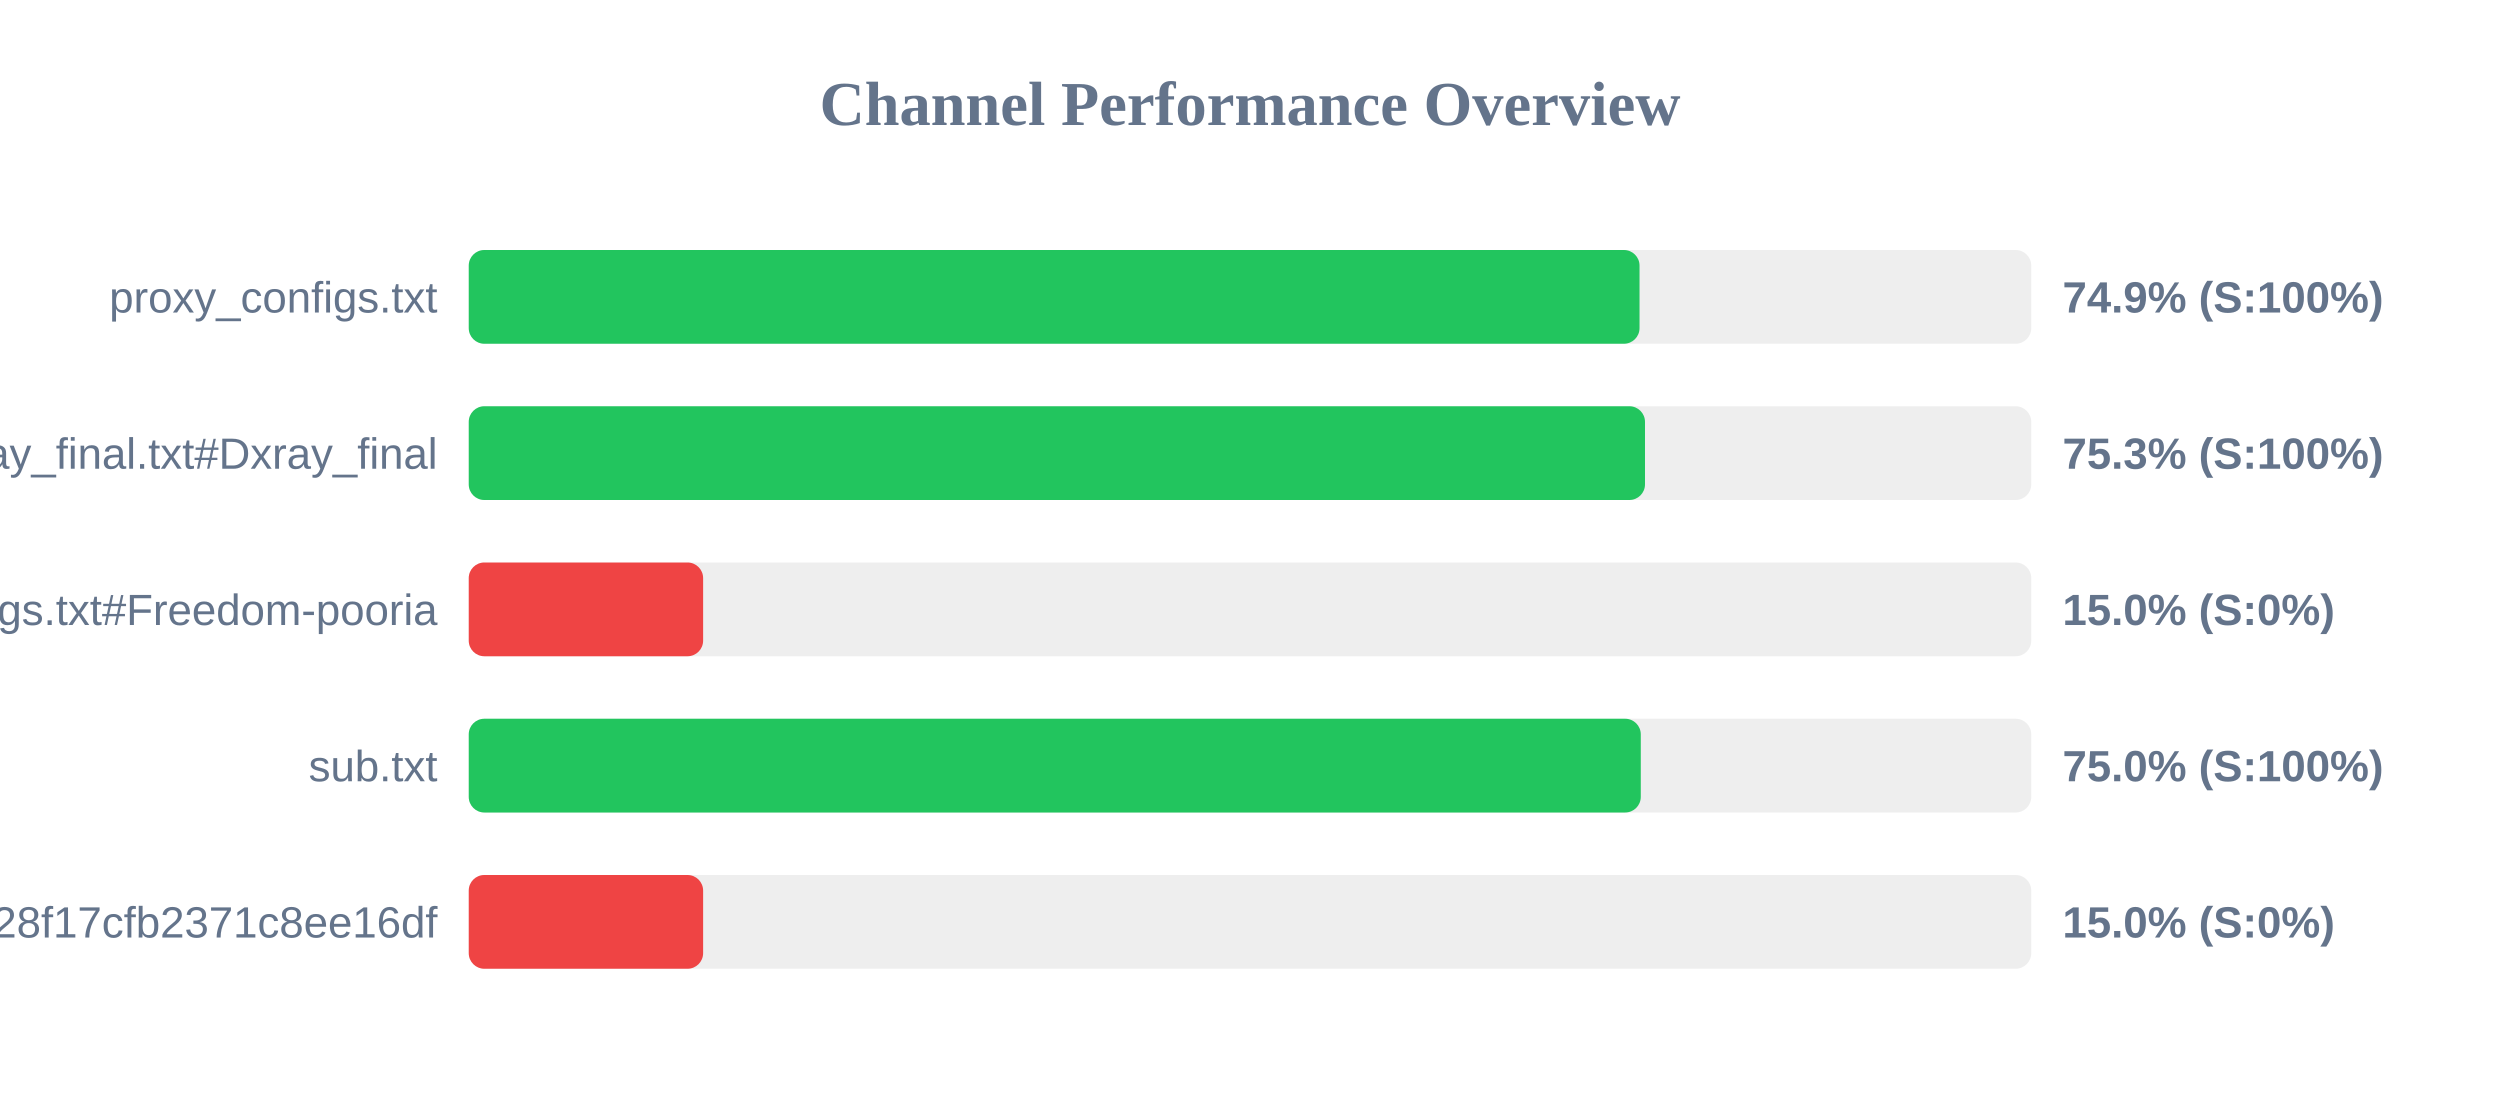
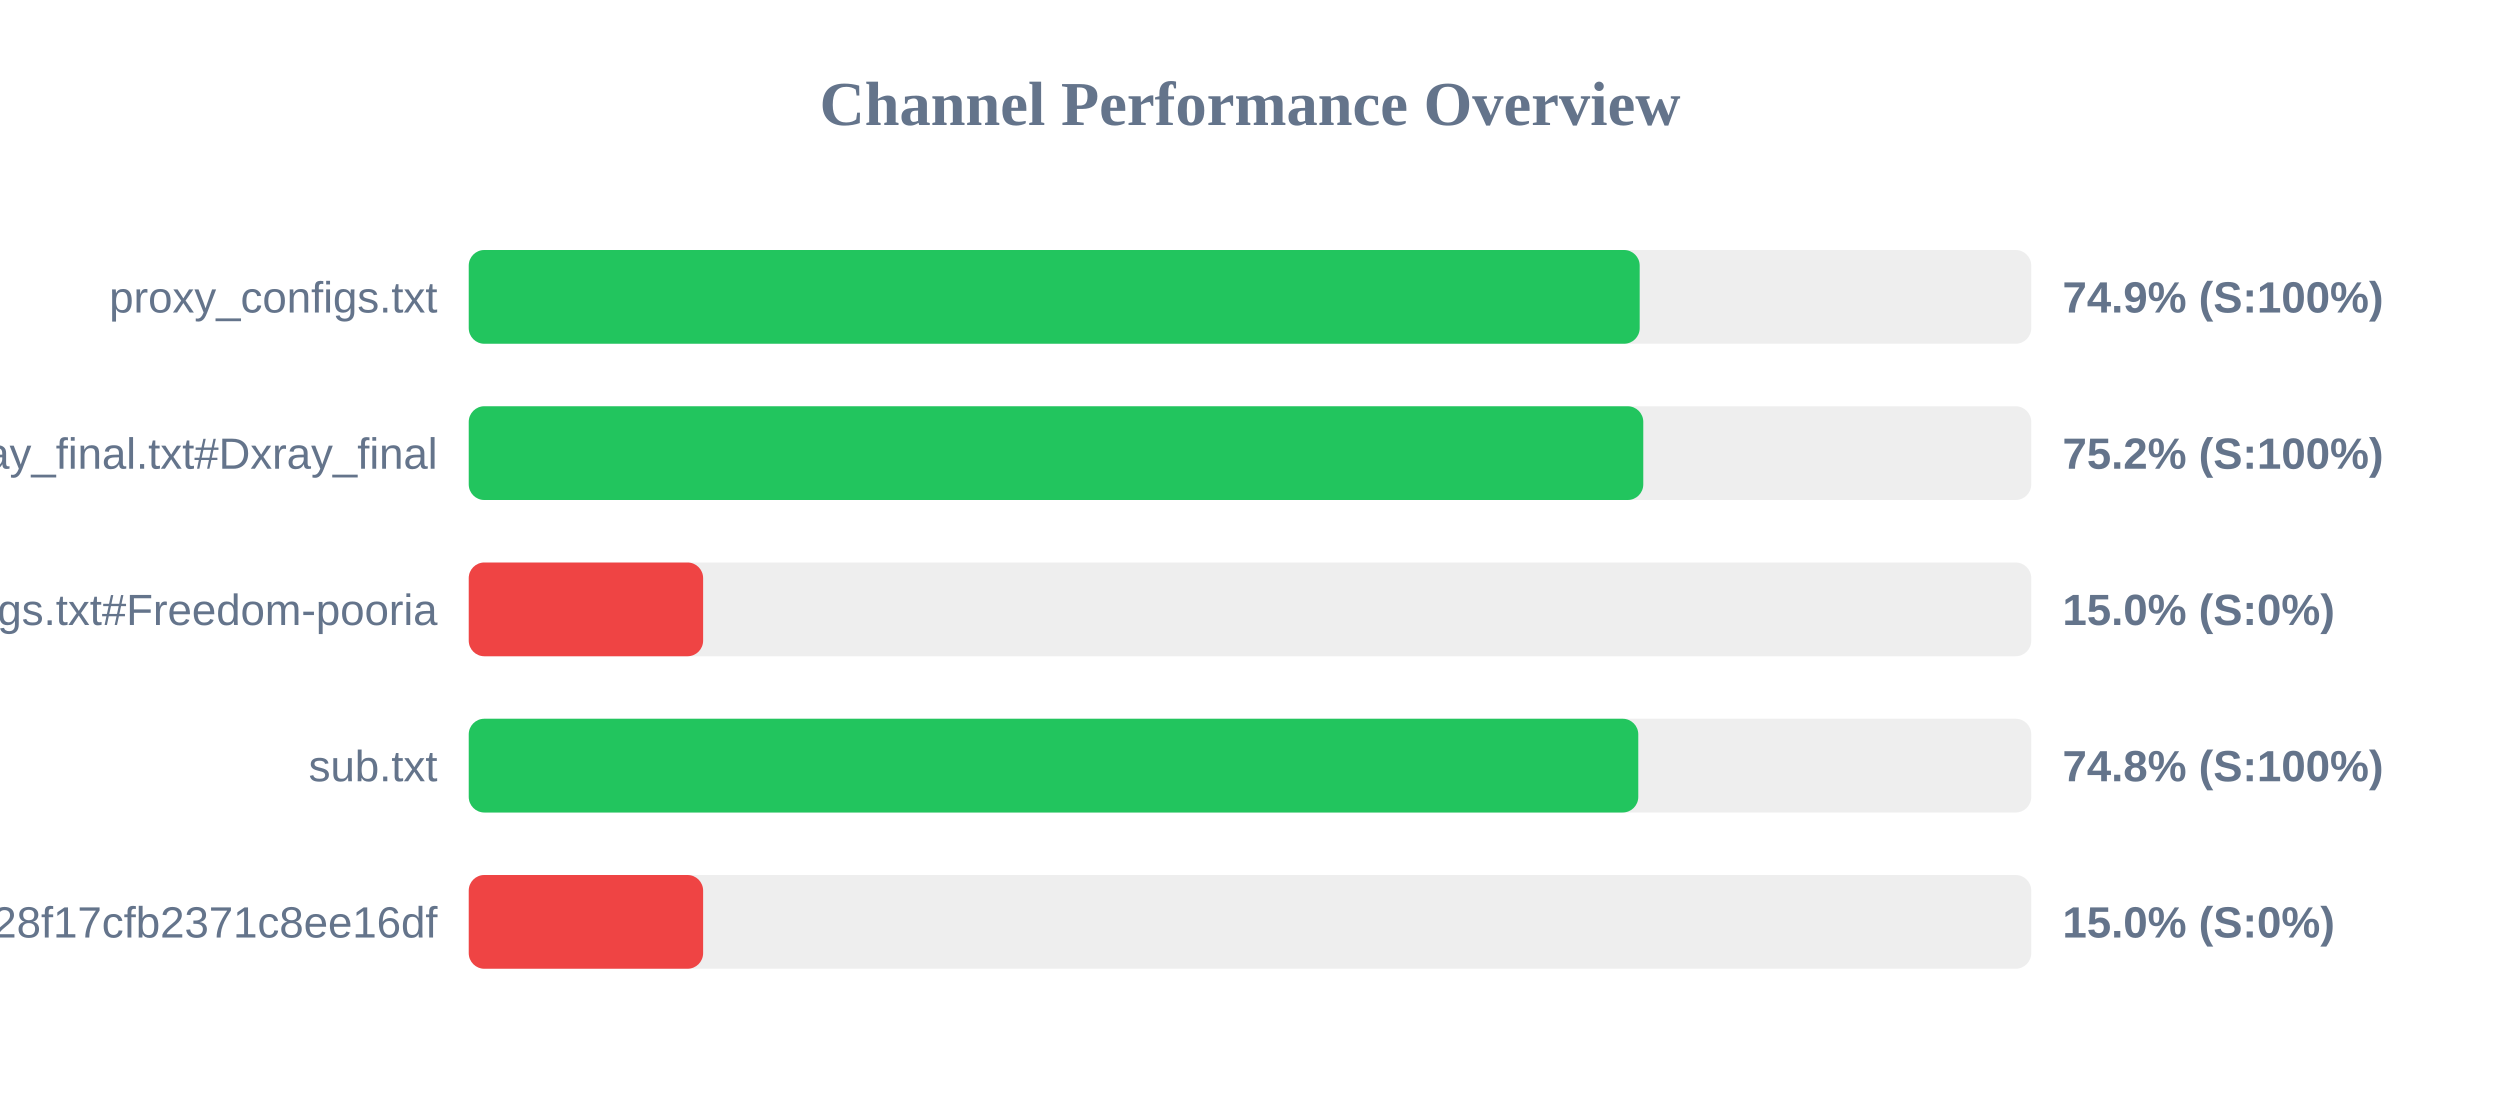
<svg xmlns="http://www.w3.org/2000/svg" width="800" height="350" version="1.1">
  <style>
        .row { font: 14px Arial; fill: #64748b; }
        .score { font: bold 14px Arial; fill: #64748b; }
    </style>
  <text x="400" y="40" text-anchor="middle" font-size="20px" font-weight="bold" fill="#64748b">Channel Performance Overview</text>
  <rect x="150" y="80" width="500" height="30" fill="#eee" rx="5" />
-   <rect x="150" y="80" width="374.65" height="30" fill="#22c55e" rx="5" />
+   <rect x="150" y="80" width="374.7" height="30" fill="#22c55e" rx="5" />
  <text x="140" y="100" text-anchor="end" class="row">proxy_configs.txt</text>
  <text x="660" y="100" text-anchor="start" class="score">74.9% (S:100%)</text>
  <rect x="150" y="130" width="500" height="30" fill="#eee" rx="5" />
-   <rect x="150" y="130" width="376.4" height="30" fill="#22c55e" rx="5" />
+   <rect x="150" y="130" width="375.85" height="30" fill="#22c55e" rx="5" />
  <text x="140" y="150" text-anchor="end" class="row">xray_final.txt#Dxray_final</text>
-   <text x="660" y="150" text-anchor="start" class="score">75.3% (S:100%)</text>
+   <text x="660" y="150" text-anchor="start" class="score">75.2% (S:100%)</text>
  <rect x="150" y="180" width="500" height="30" fill="#eee" rx="5" />
  <rect x="150" y="180" width="75.0" height="30" fill="#ef4444" rx="5" />
  <text x="140" y="200" text-anchor="end" class="row">v2ray_configs.txt#Freedom-pooria</text>
  <text x="660" y="200" text-anchor="start" class="score">15.0% (S:0%)</text>
  <rect x="150" y="230" width="500" height="30" fill="#eee" rx="5" />
-   <rect x="150" y="230" width="375.05" height="30" fill="#22c55e" rx="5" />
+   <rect x="150" y="230" width="374.25" height="30" fill="#22c55e" rx="5" />
  <text x="140" y="250" text-anchor="end" class="row">sub.txt</text>
-   <text x="660" y="250" text-anchor="start" class="score">75.0% (S:100%)</text>
+   <text x="660" y="250" text-anchor="start" class="score">74.8% (S:100%)</text>
  <rect x="150" y="280" width="500" height="30" fill="#eee" rx="5" />
  <rect x="150" y="280" width="75.0" height="30" fill="#ef4444" rx="5" />
  <text x="140" y="300" text-anchor="end" class="row">?token=fedfed7b41b828f17cfb2371c8ee16df</text>
  <text x="660" y="300" text-anchor="start" class="score">15.0% (S:0%)</text>
</svg>
